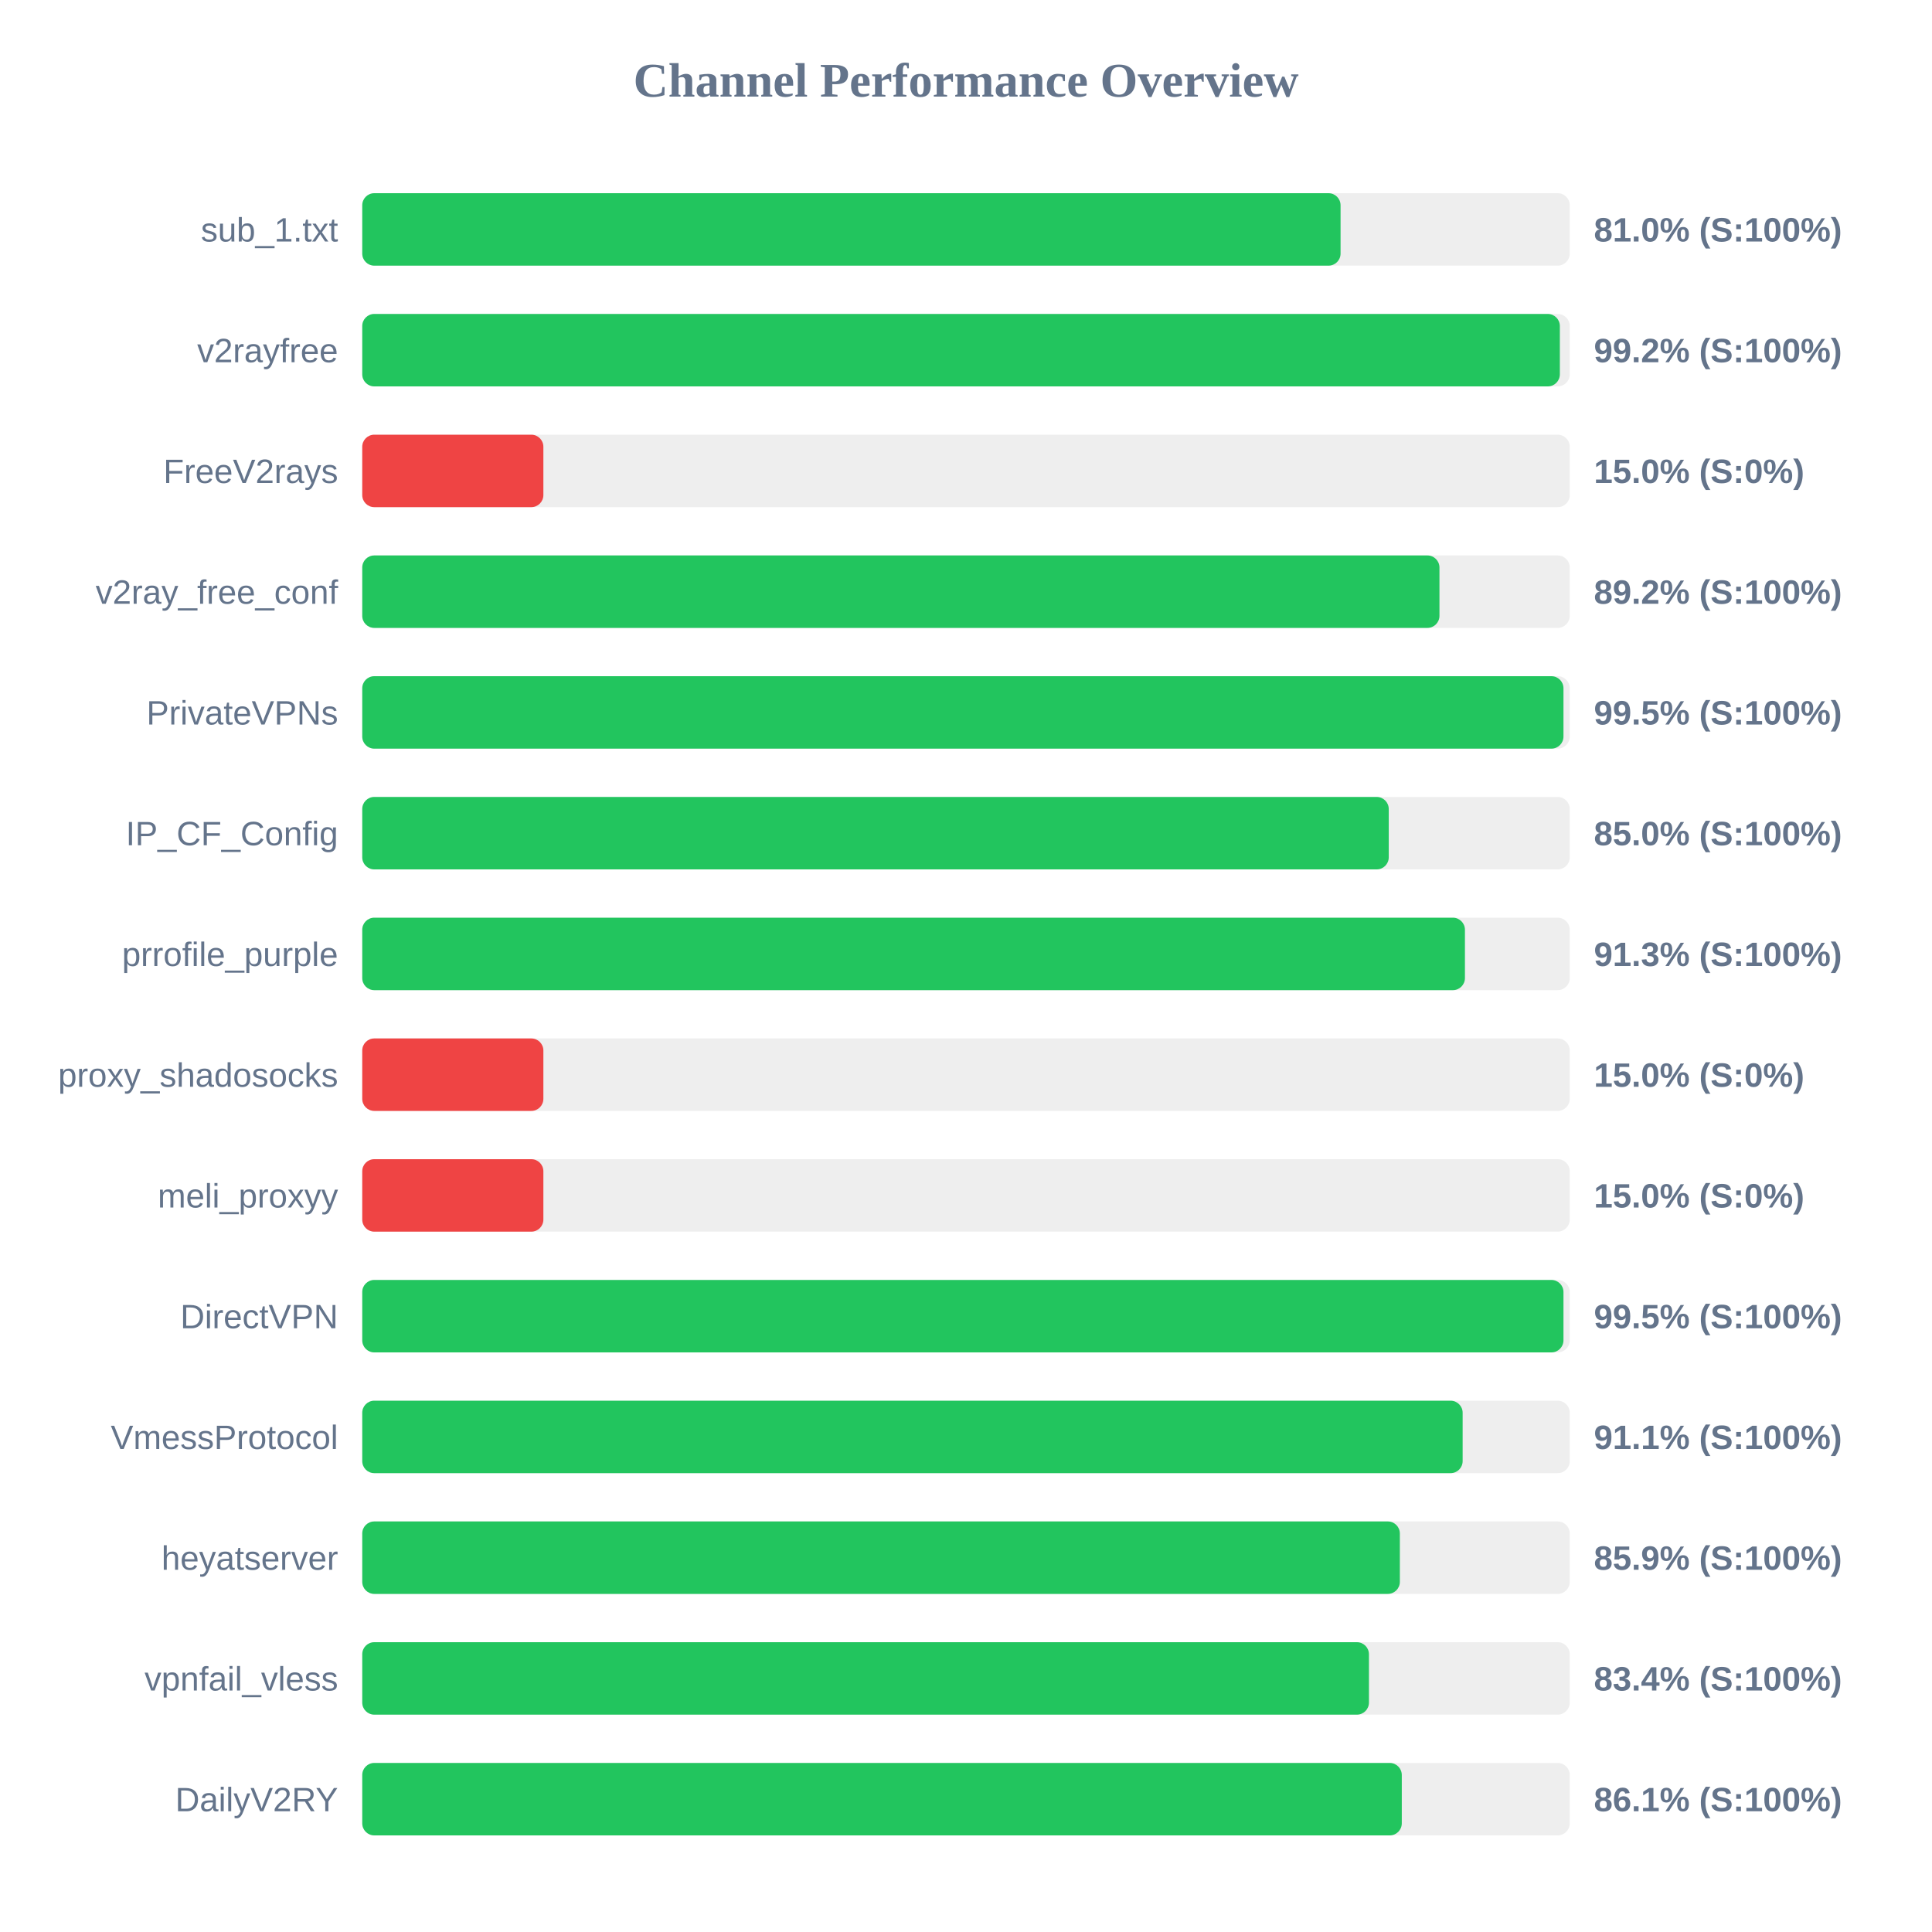
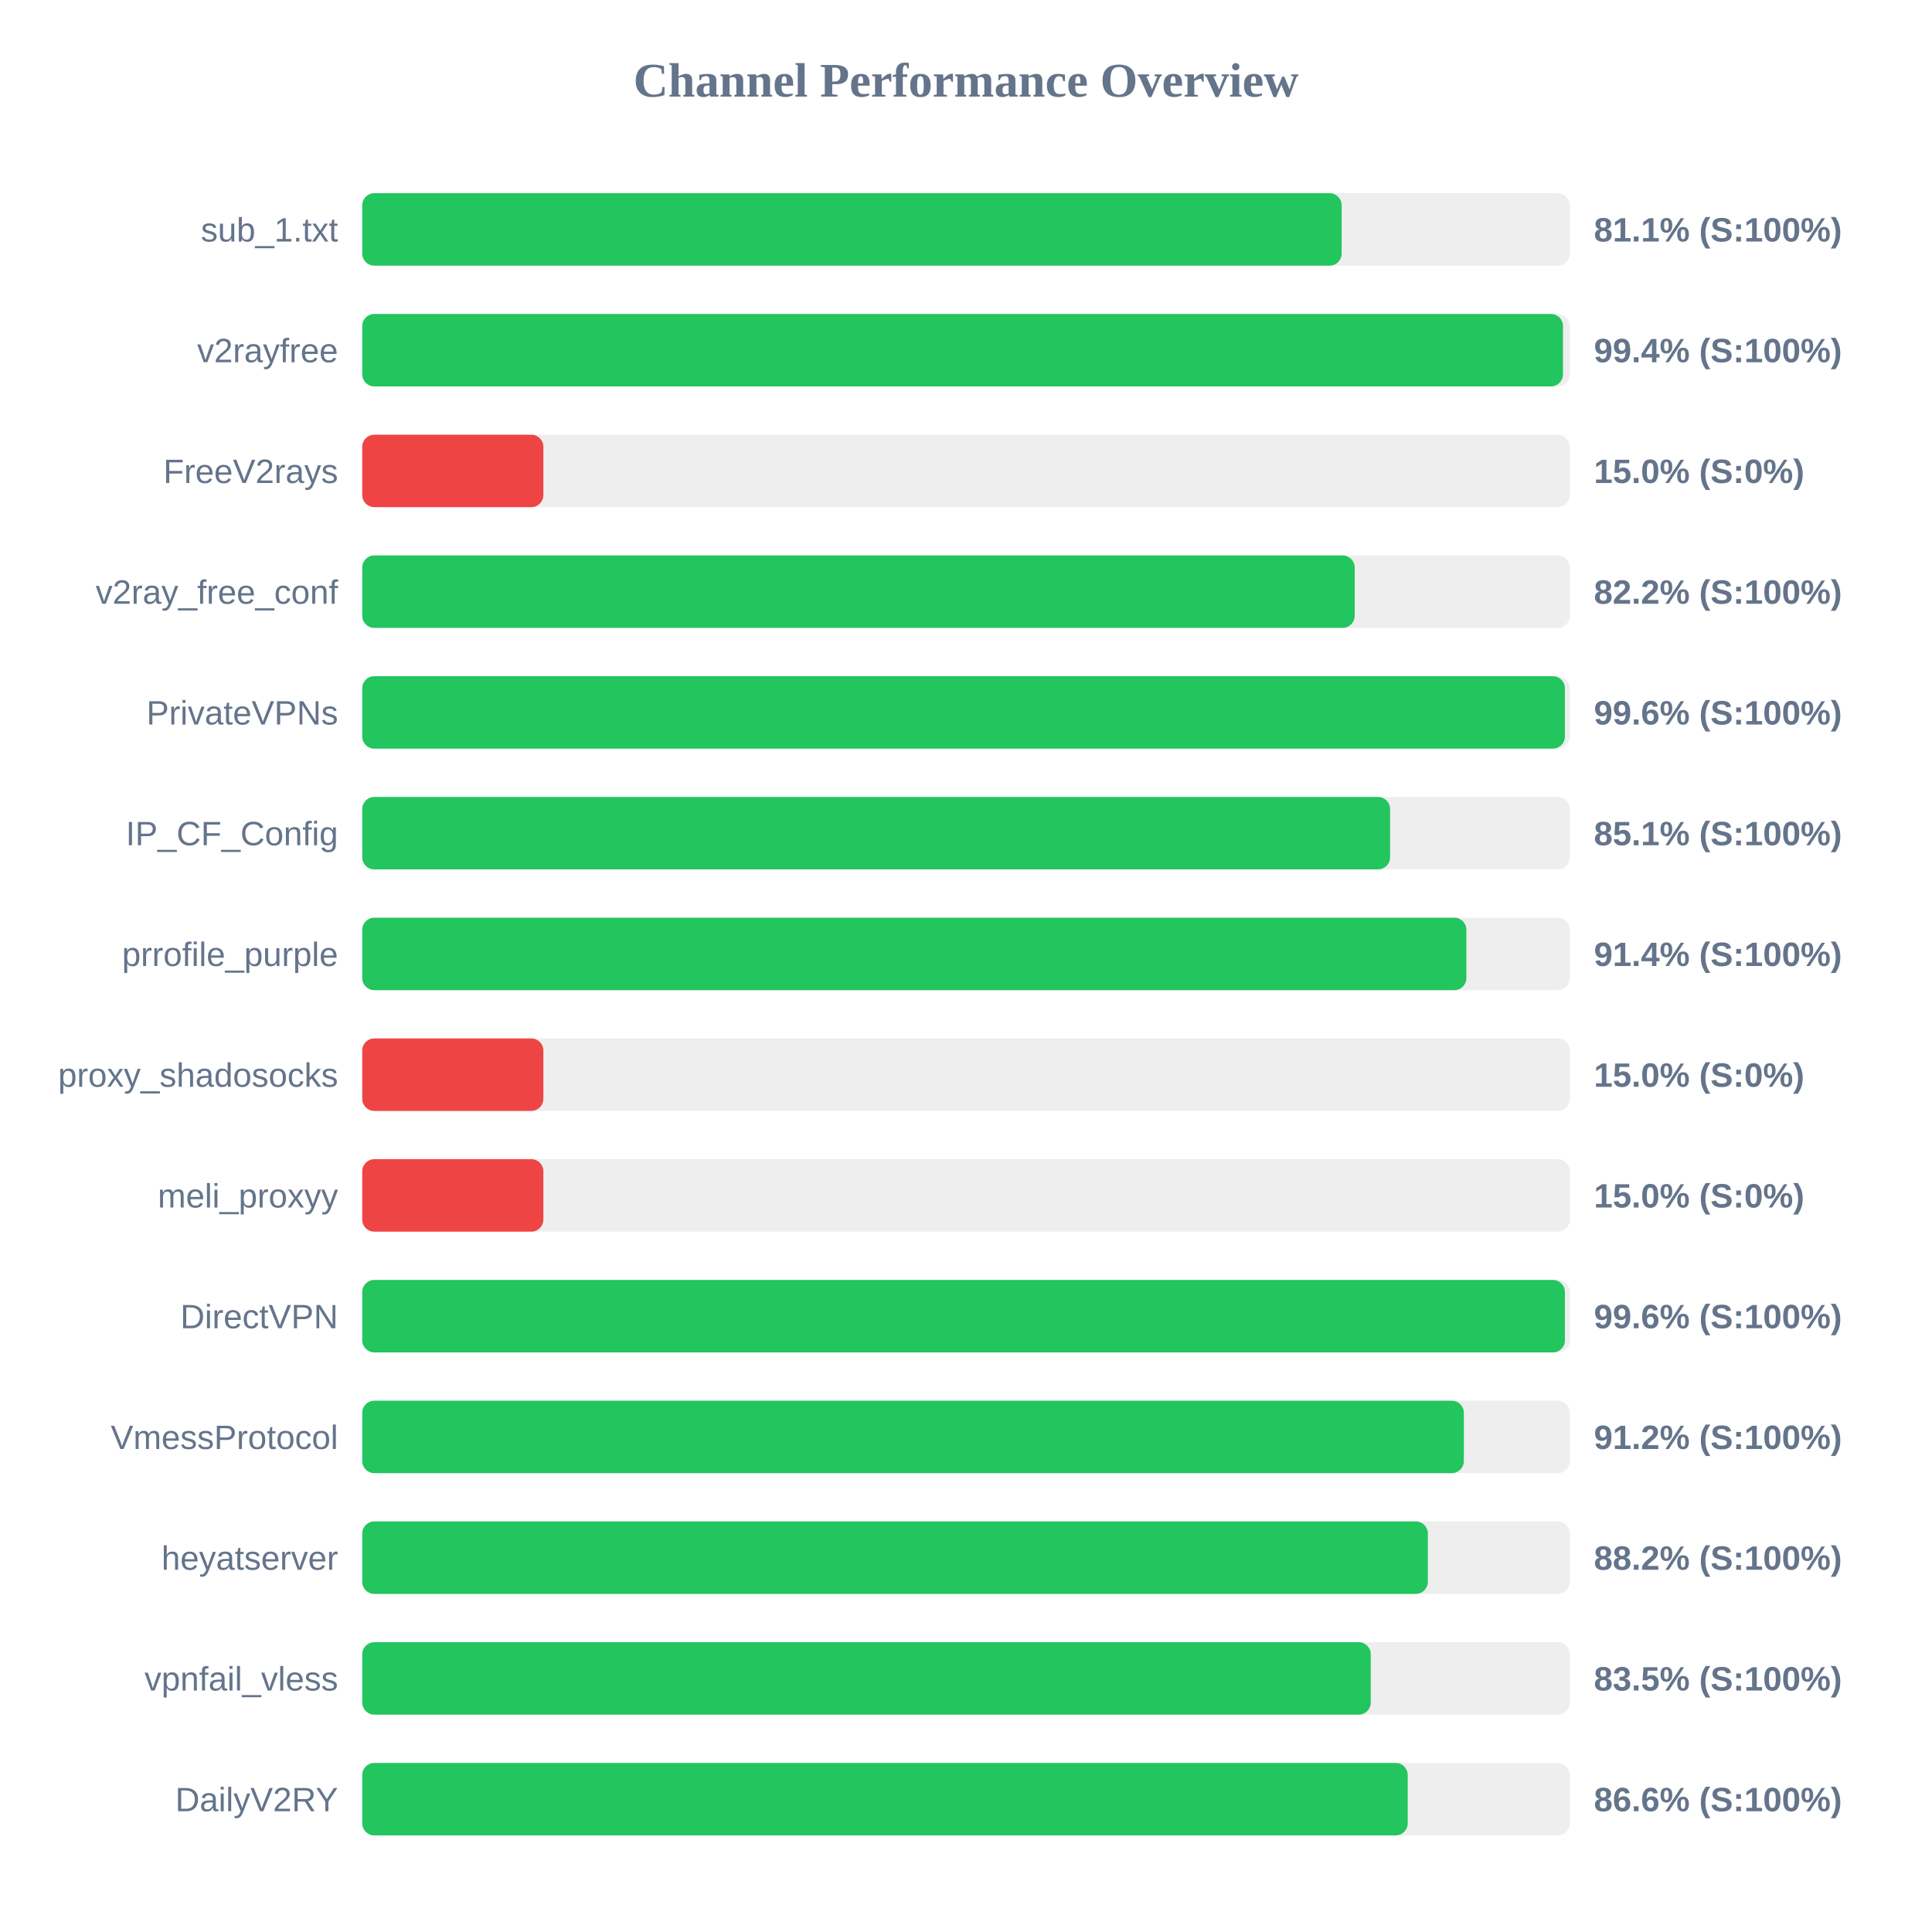
<svg xmlns="http://www.w3.org/2000/svg" width="800" height="800" version="1.1">
  <style>
        .row { font: 14px Arial; fill: #64748b; }
        .score { font: bold 14px Arial; fill: #64748b; }
    </style>
  <text x="400" y="40" text-anchor="middle" font-size="20px" font-weight="bold" fill="#64748b">Channel Performance Overview</text>
  <rect x="150" y="80" width="500" height="30" fill="#eee" rx="5" />
-   <rect x="150" y="80" width="405.1" height="30" fill="#22c55e" rx="5" />
+   <rect x="150" y="80" width="405.55" height="30" fill="#22c55e" rx="5" />
  <text x="140" y="100" text-anchor="end" class="row">sub_1.txt</text>
-   <text x="660" y="100" text-anchor="start" class="score">81.0% (S:100%)</text>
+   <text x="660" y="100" text-anchor="start" class="score">81.1% (S:100%)</text>
  <rect x="150" y="130" width="500" height="30" fill="#eee" rx="5" />
-   <rect x="150" y="130" width="495.9" height="30" fill="#22c55e" rx="5" />
+   <rect x="150" y="130" width="497.2" height="30" fill="#22c55e" rx="5" />
  <text x="140" y="150" text-anchor="end" class="row">v2rayfree</text>
-   <text x="660" y="150" text-anchor="start" class="score">99.2% (S:100%)</text>
+   <text x="660" y="150" text-anchor="start" class="score">99.4% (S:100%)</text>
  <rect x="150" y="180" width="500" height="30" fill="#eee" rx="5" />
  <rect x="150" y="180" width="75.0" height="30" fill="#ef4444" rx="5" />
  <text x="140" y="200" text-anchor="end" class="row">FreeV2rays</text>
  <text x="660" y="200" text-anchor="start" class="score">15.0% (S:0%)</text>
  <rect x="150" y="230" width="500" height="30" fill="#eee" rx="5" />
-   <rect x="150" y="230" width="446.05" height="30" fill="#22c55e" rx="5" />
+   <rect x="150" y="230" width="410.95" height="30" fill="#22c55e" rx="5" />
  <text x="140" y="250" text-anchor="end" class="row">v2ray_free_conf</text>
-   <text x="660" y="250" text-anchor="start" class="score">89.2% (S:100%)</text>
+   <text x="660" y="250" text-anchor="start" class="score">82.2% (S:100%)</text>
  <rect x="150" y="280" width="500" height="30" fill="#eee" rx="5" />
-   <rect x="150" y="280" width="497.4" height="30" fill="#22c55e" rx="5" />
+   <rect x="150" y="280" width="498.0" height="30" fill="#22c55e" rx="5" />
  <text x="140" y="300" text-anchor="end" class="row">PrivateVPNs</text>
-   <text x="660" y="300" text-anchor="start" class="score">99.5% (S:100%)</text>
+   <text x="660" y="300" text-anchor="start" class="score">99.6% (S:100%)</text>
  <rect x="150" y="330" width="500" height="30" fill="#eee" rx="5" />
-   <rect x="150" y="330" width="425.05" height="30" fill="#22c55e" rx="5" />
+   <rect x="150" y="330" width="425.6" height="30" fill="#22c55e" rx="5" />
  <text x="140" y="350" text-anchor="end" class="row">IP_CF_Config</text>
-   <text x="660" y="350" text-anchor="start" class="score">85.0% (S:100%)</text>
+   <text x="660" y="350" text-anchor="start" class="score">85.1% (S:100%)</text>
  <rect x="150" y="380" width="500" height="30" fill="#eee" rx="5" />
-   <rect x="150" y="380" width="456.6" height="30" fill="#22c55e" rx="5" />
+   <rect x="150" y="380" width="457.2" height="30" fill="#22c55e" rx="5" />
  <text x="140" y="400" text-anchor="end" class="row">prrofile_purple</text>
-   <text x="660" y="400" text-anchor="start" class="score">91.3% (S:100%)</text>
+   <text x="660" y="400" text-anchor="start" class="score">91.4% (S:100%)</text>
  <rect x="150" y="430" width="500" height="30" fill="#eee" rx="5" />
  <rect x="150" y="430" width="75.0" height="30" fill="#ef4444" rx="5" />
  <text x="140" y="450" text-anchor="end" class="row">proxy_shadosocks</text>
  <text x="660" y="450" text-anchor="start" class="score">15.0% (S:0%)</text>
  <rect x="150" y="480" width="500" height="30" fill="#eee" rx="5" />
  <rect x="150" y="480" width="75.0" height="30" fill="#ef4444" rx="5" />
  <text x="140" y="500" text-anchor="end" class="row">meli_proxyy</text>
  <text x="660" y="500" text-anchor="start" class="score">15.0% (S:0%)</text>
  <rect x="150" y="530" width="500" height="30" fill="#eee" rx="5" />
-   <rect x="150" y="530" width="497.4" height="30" fill="#22c55e" rx="5" />
+   <rect x="150" y="530" width="498.0" height="30" fill="#22c55e" rx="5" />
  <text x="140" y="550" text-anchor="end" class="row">DirectVPN</text>
-   <text x="660" y="550" text-anchor="start" class="score">99.5% (S:100%)</text>
+   <text x="660" y="550" text-anchor="start" class="score">99.6% (S:100%)</text>
  <rect x="150" y="580" width="500" height="30" fill="#eee" rx="5" />
-   <rect x="150" y="580" width="455.65" height="30" fill="#22c55e" rx="5" />
+   <rect x="150" y="580" width="456.15" height="30" fill="#22c55e" rx="5" />
  <text x="140" y="600" text-anchor="end" class="row">VmessProtocol</text>
-   <text x="660" y="600" text-anchor="start" class="score">91.1% (S:100%)</text>
+   <text x="660" y="600" text-anchor="start" class="score">91.2% (S:100%)</text>
  <rect x="150" y="630" width="500" height="30" fill="#eee" rx="5" />
-   <rect x="150" y="630" width="429.65" height="30" fill="#22c55e" rx="5" />
+   <rect x="150" y="630" width="441.25" height="30" fill="#22c55e" rx="5" />
  <text x="140" y="650" text-anchor="end" class="row">heyatserver</text>
-   <text x="660" y="650" text-anchor="start" class="score">85.9% (S:100%)</text>
+   <text x="660" y="650" text-anchor="start" class="score">88.2% (S:100%)</text>
  <rect x="150" y="680" width="500" height="30" fill="#eee" rx="5" />
-   <rect x="150" y="680" width="416.85" height="30" fill="#22c55e" rx="5" />
+   <rect x="150" y="680" width="417.6" height="30" fill="#22c55e" rx="5" />
  <text x="140" y="700" text-anchor="end" class="row">vpnfail_vless</text>
-   <text x="660" y="700" text-anchor="start" class="score">83.4% (S:100%)</text>
+   <text x="660" y="700" text-anchor="start" class="score">83.5% (S:100%)</text>
  <rect x="150" y="730" width="500" height="30" fill="#eee" rx="5" />
-   <rect x="150" y="730" width="430.45" height="30" fill="#22c55e" rx="5" />
+   <rect x="150" y="730" width="432.9" height="30" fill="#22c55e" rx="5" />
  <text x="140" y="750" text-anchor="end" class="row">DailyV2RY</text>
-   <text x="660" y="750" text-anchor="start" class="score">86.1% (S:100%)</text>
+   <text x="660" y="750" text-anchor="start" class="score">86.6% (S:100%)</text>
</svg>
